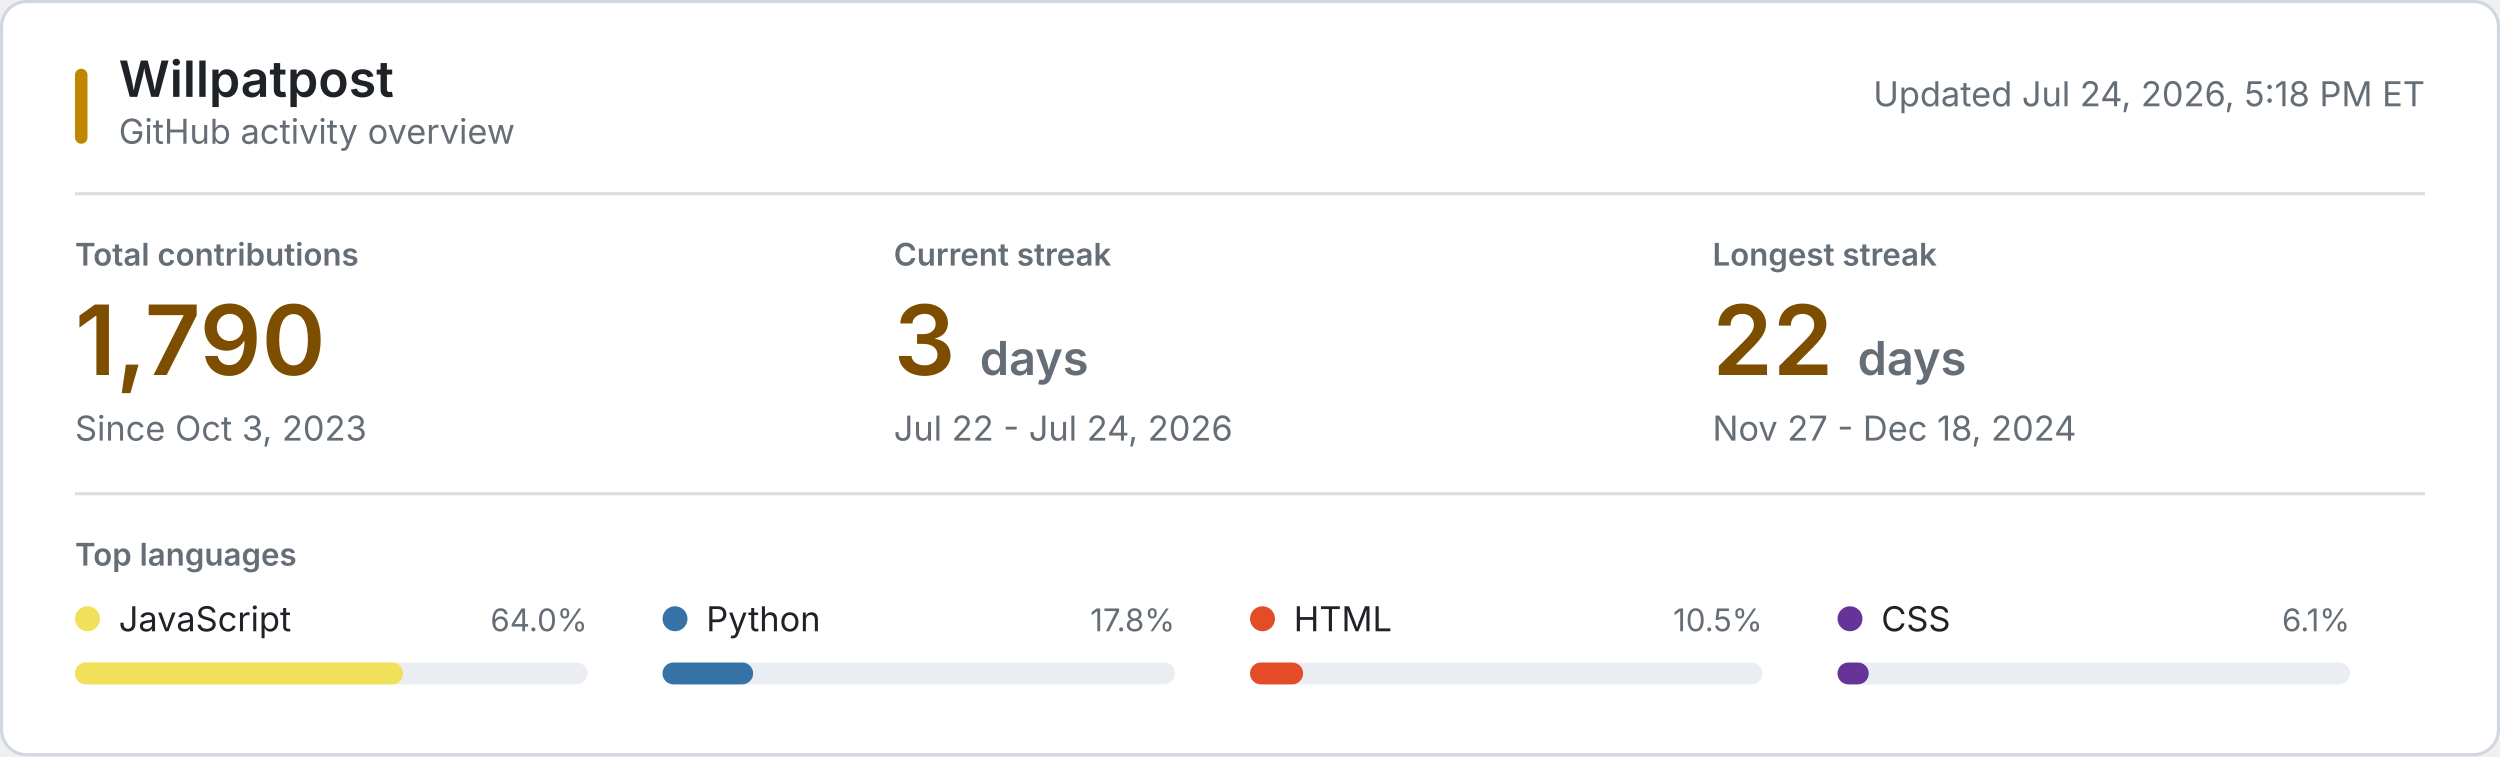
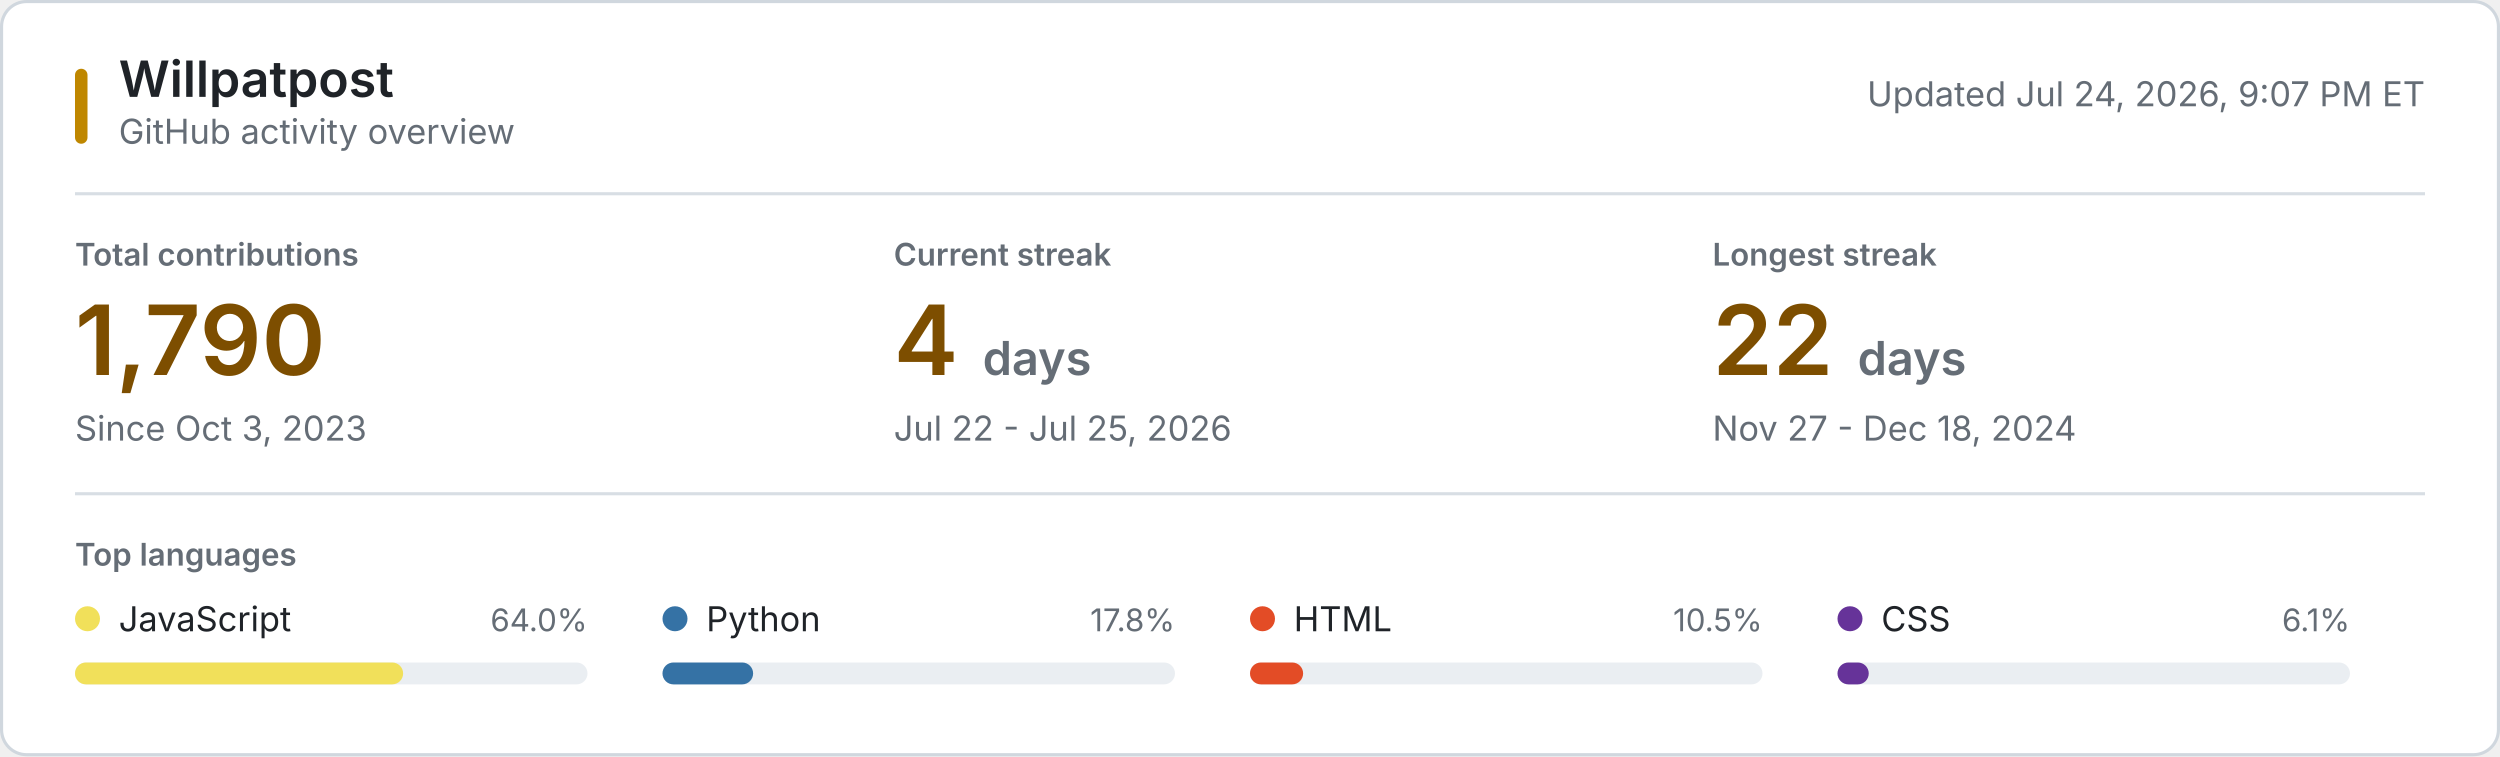
<svg xmlns="http://www.w3.org/2000/svg" style="isolation: isolate" viewBox="0 0 800 242" width="800px" height="242px" role="img" aria-labelledby="title desc">
  <style>
    @keyframes reveal {
      from { opacity: 0.2; }
      to { opacity: 1; }
    }
    .animate { animation: reveal 320ms ease-out both; }
    .background { fill: #ffffff; stroke: #d0d7de; }
    .username { font: 600 16px -apple-system, BlinkMacSystemFont, "Segoe UI", sans-serif; fill: #1f2328; }
    .subtitle, .updated { font: 11px -apple-system, BlinkMacSystemFont, "Segoe UI", sans-serif; fill: #656d76; }
    .section-label, .metric-label { font: 600 10px -apple-system, BlinkMacSystemFont, "Segoe UI", sans-serif; fill: #656d76; }
    .metric-label, .section-label { text-transform: uppercase; }
    .metric-value { font: 600 31px -apple-system, BlinkMacSystemFont, "Segoe UI", sans-serif; fill: #7d4e00; }
    .metric-unit, .metric-note { fill: #656d76; }
    .metric-note { font: 11px -apple-system, BlinkMacSystemFont, "Segoe UI", sans-serif; }
    .language-name { font: 11px -apple-system, BlinkMacSystemFont, "Segoe UI", sans-serif; fill: #1f2328; }
    .language-percent { font: 10px -apple-system, BlinkMacSystemFont, "Segoe UI", sans-serif; fill: #656d76; }
    .language-track { fill: #eaeef2; }
    .empty-state { font: 11px -apple-system, BlinkMacSystemFont, "Segoe UI", sans-serif; fill: #656d76; }
    .rule { stroke: #d8dee4; stroke-width: 1; }
    .accent { fill: #bf8700; }
    @media (prefers-color-scheme: dark) {
      .background { fill: #0d1117; stroke: #30363d; }
      .username, .language-name { fill: #f0f6fc; }
      .subtitle, .updated, .section-label, .metric-label, .metric-unit, .metric-note, .language-percent, .empty-state { fill: #8b949e; }
      .metric-value { fill: #f0c74e; }
      .language-track { fill: #21262d; }
      .rule { stroke: #21262d; }
      .accent { fill: #e3b341; }
    }
    @media (prefers-reduced-motion: reduce) {
      .animate { animation: none; }
    }
  </style>
  <rect class="background" x="0.5" y="0.5" width="799" height="241" rx="8" />
  <rect class="accent" x="24" y="22" width="4" height="24" rx="2" />
  <text class="username" x="38" y="31">Willpatpost</text>
  <text class="subtitle" x="38" y="46">GitHub activity overview</text>
-   <text class="updated" x="776" y="34" text-anchor="end">Updated Jul 24, 2026, 5:18 PM ET</text>
+   <text class="updated" x="776" y="34" text-anchor="end">Updated Jul 24, 2026, 9:07 PM ET</text>
  <line class="rule" x1="24" y1="62" x2="776" y2="62" />
  <g class="animate" style="animation-delay: 20ms">
    <text class="metric-label" x="24" y="85">Total contributions</text>
    <text class="metric-value" x="24" y="120">1,790</text>
    <text class="metric-note" x="24" y="141">Since Oct 3, 2023</text>
  </g>
  <g class="animate" style="animation-delay: 55ms">
    <text class="metric-label" x="286" y="85">Current streak</text>
-     <text class="metric-value" x="286" y="120">3 <tspan class="metric-unit" font-size="15">days</tspan>
+     <text class="metric-value" x="286" y="120">4 <tspan class="metric-unit" font-size="15">days</tspan>
    </text>
-     <text class="metric-note" x="286" y="141">Jul 22 - Jul 24, 2026</text>
+     <text class="metric-note" x="286" y="141">Jul 22 - Jul 25, 2026</text>
  </g>
  <g class="animate" style="animation-delay: 90ms">
    <text class="metric-label" x="548" y="85">Longest streak</text>
    <text class="metric-value" x="548" y="120">22 <tspan class="metric-unit" font-size="15">days</tspan>
    </text>
    <text class="metric-note" x="548" y="141">Nov 27 - Dec 18, 2024</text>
  </g>
  <line class="rule" x1="24" y1="158" x2="776" y2="158" />
  <text class="section-label" x="24" y="181">Top languages</text>
  <g class="animate" style="animation-delay: 120ms">
    <circle cx="28" cy="198" r="4" fill="#f1e05a" />
    <text class="language-name" x="38" y="202">JavaScript</text>
    <text class="language-percent" x="188" y="202" text-anchor="end">64.0%</text>
    <rect class="language-track" x="24" y="212" width="164" height="7" rx="3.5" />
    <rect x="24" y="212" width="105" height="7" rx="3.5" fill="#f1e05a" />
  </g>
  <g class="animate" style="animation-delay: 155ms">
    <circle cx="216" cy="198" r="4" fill="#3572A5" />
    <text class="language-name" x="226" y="202">Python</text>
    <text class="language-percent" x="376" y="202" text-anchor="end">17.8%</text>
    <rect class="language-track" x="212" y="212" width="164" height="7" rx="3.5" />
    <rect x="212" y="212" width="29" height="7" rx="3.5" fill="#3572A5" />
  </g>
  <g class="animate" style="animation-delay: 190ms">
    <circle cx="404" cy="198" r="4" fill="#e34c26" />
    <text class="language-name" x="414" y="202">HTML</text>
    <text class="language-percent" x="564" y="202" text-anchor="end">10.5%</text>
    <rect class="language-track" x="400" y="212" width="164" height="7" rx="3.5" />
    <rect x="400" y="212" width="17" height="7" rx="3.5" fill="#e34c26" />
  </g>
  <g class="animate" style="animation-delay: 225ms">
    <circle cx="592" cy="198" r="4" fill="#663399" />
    <text class="language-name" x="602" y="202">CSS</text>
    <text class="language-percent" x="752" y="202" text-anchor="end">6.1%</text>
    <rect class="language-track" x="588" y="212" width="164" height="7" rx="3.5" />
    <rect x="588" y="212" width="10" height="7" rx="3.5" fill="#663399" />
  </g>
</svg>
